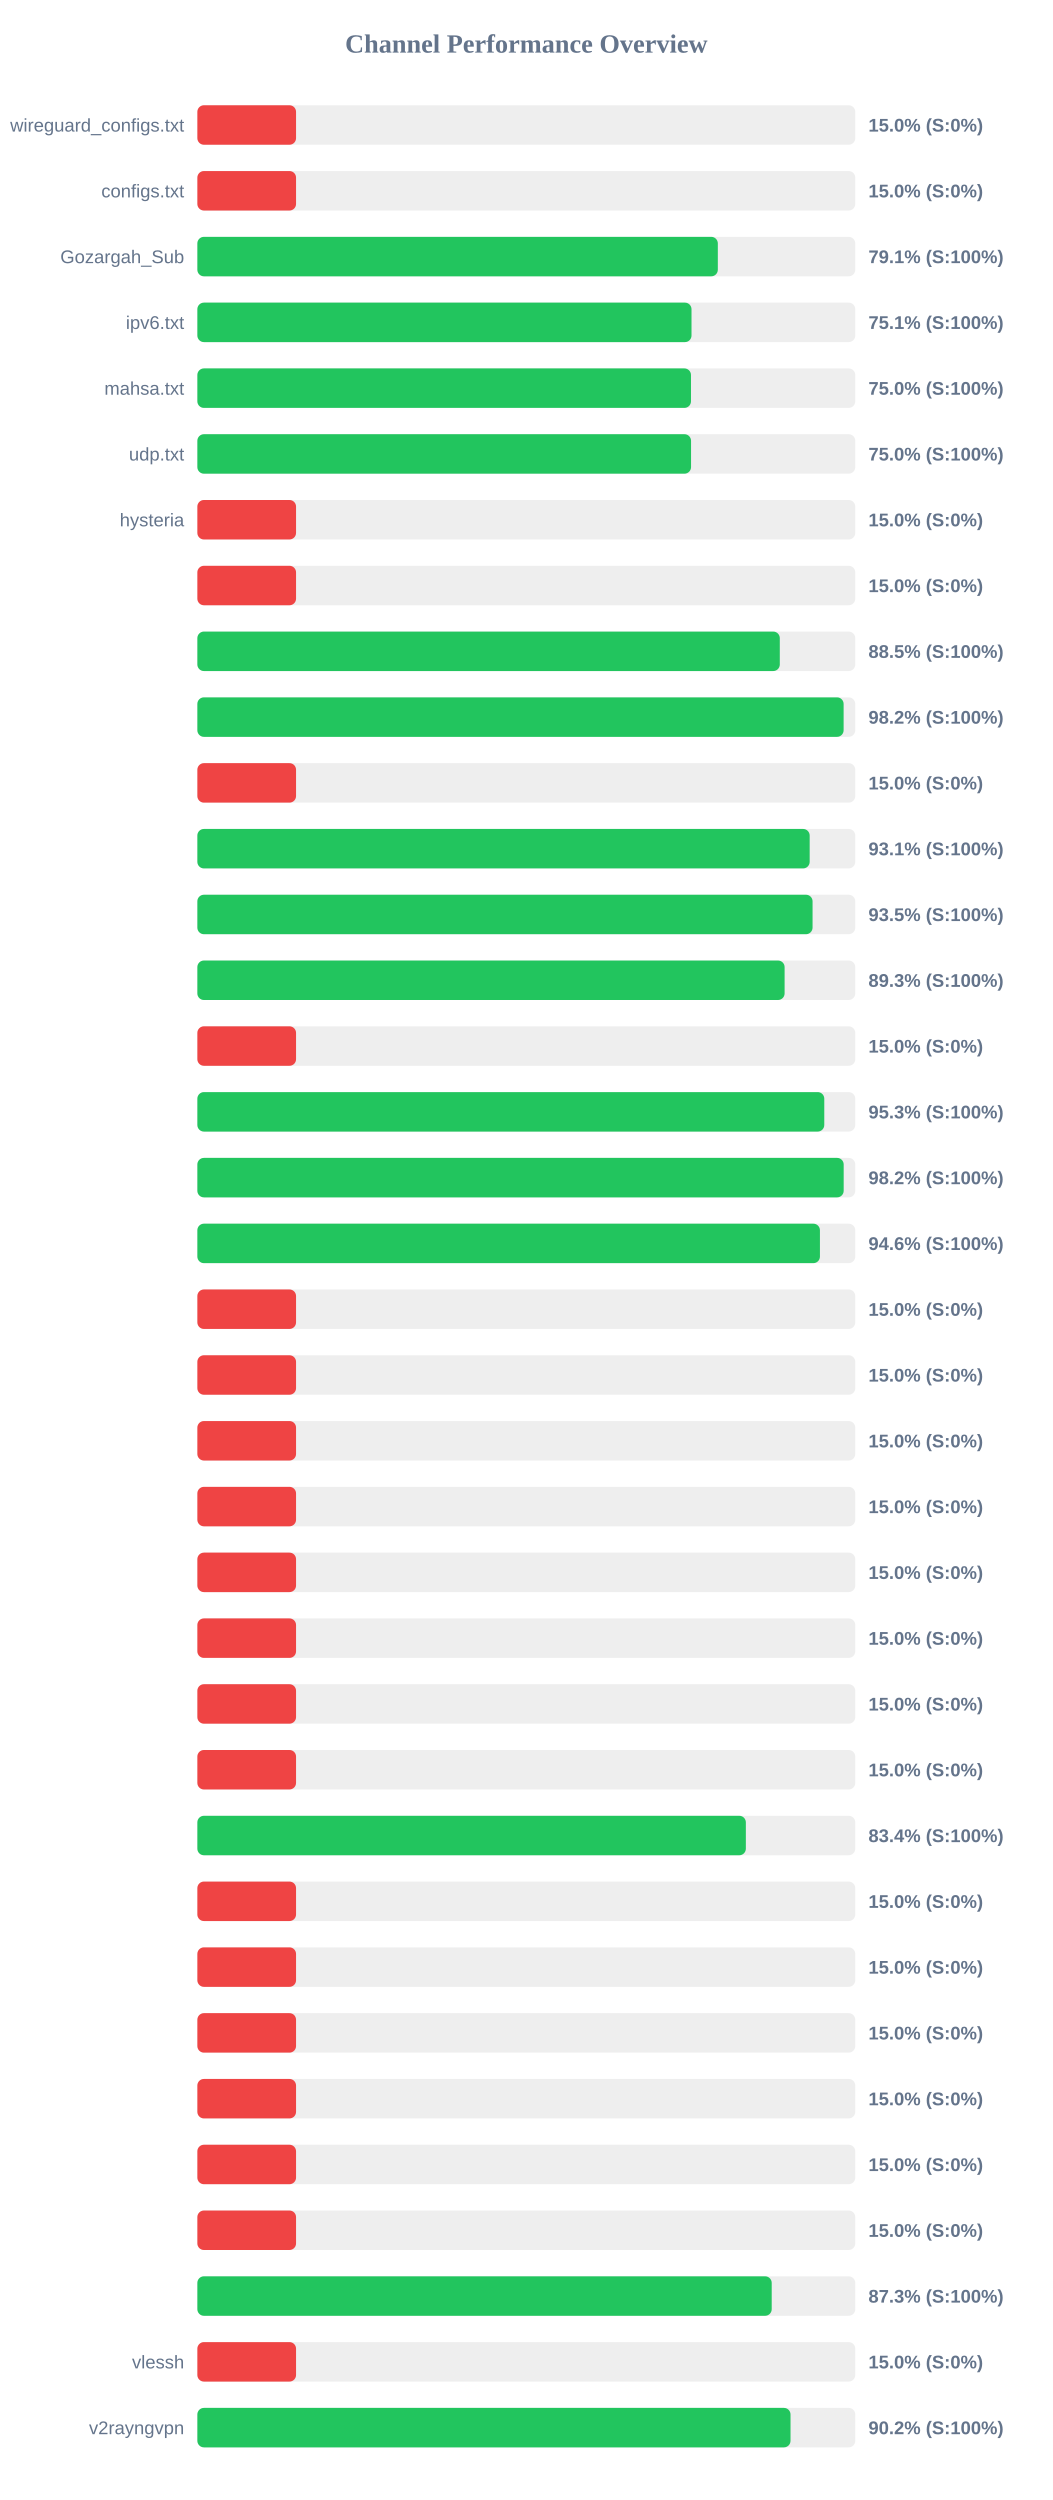
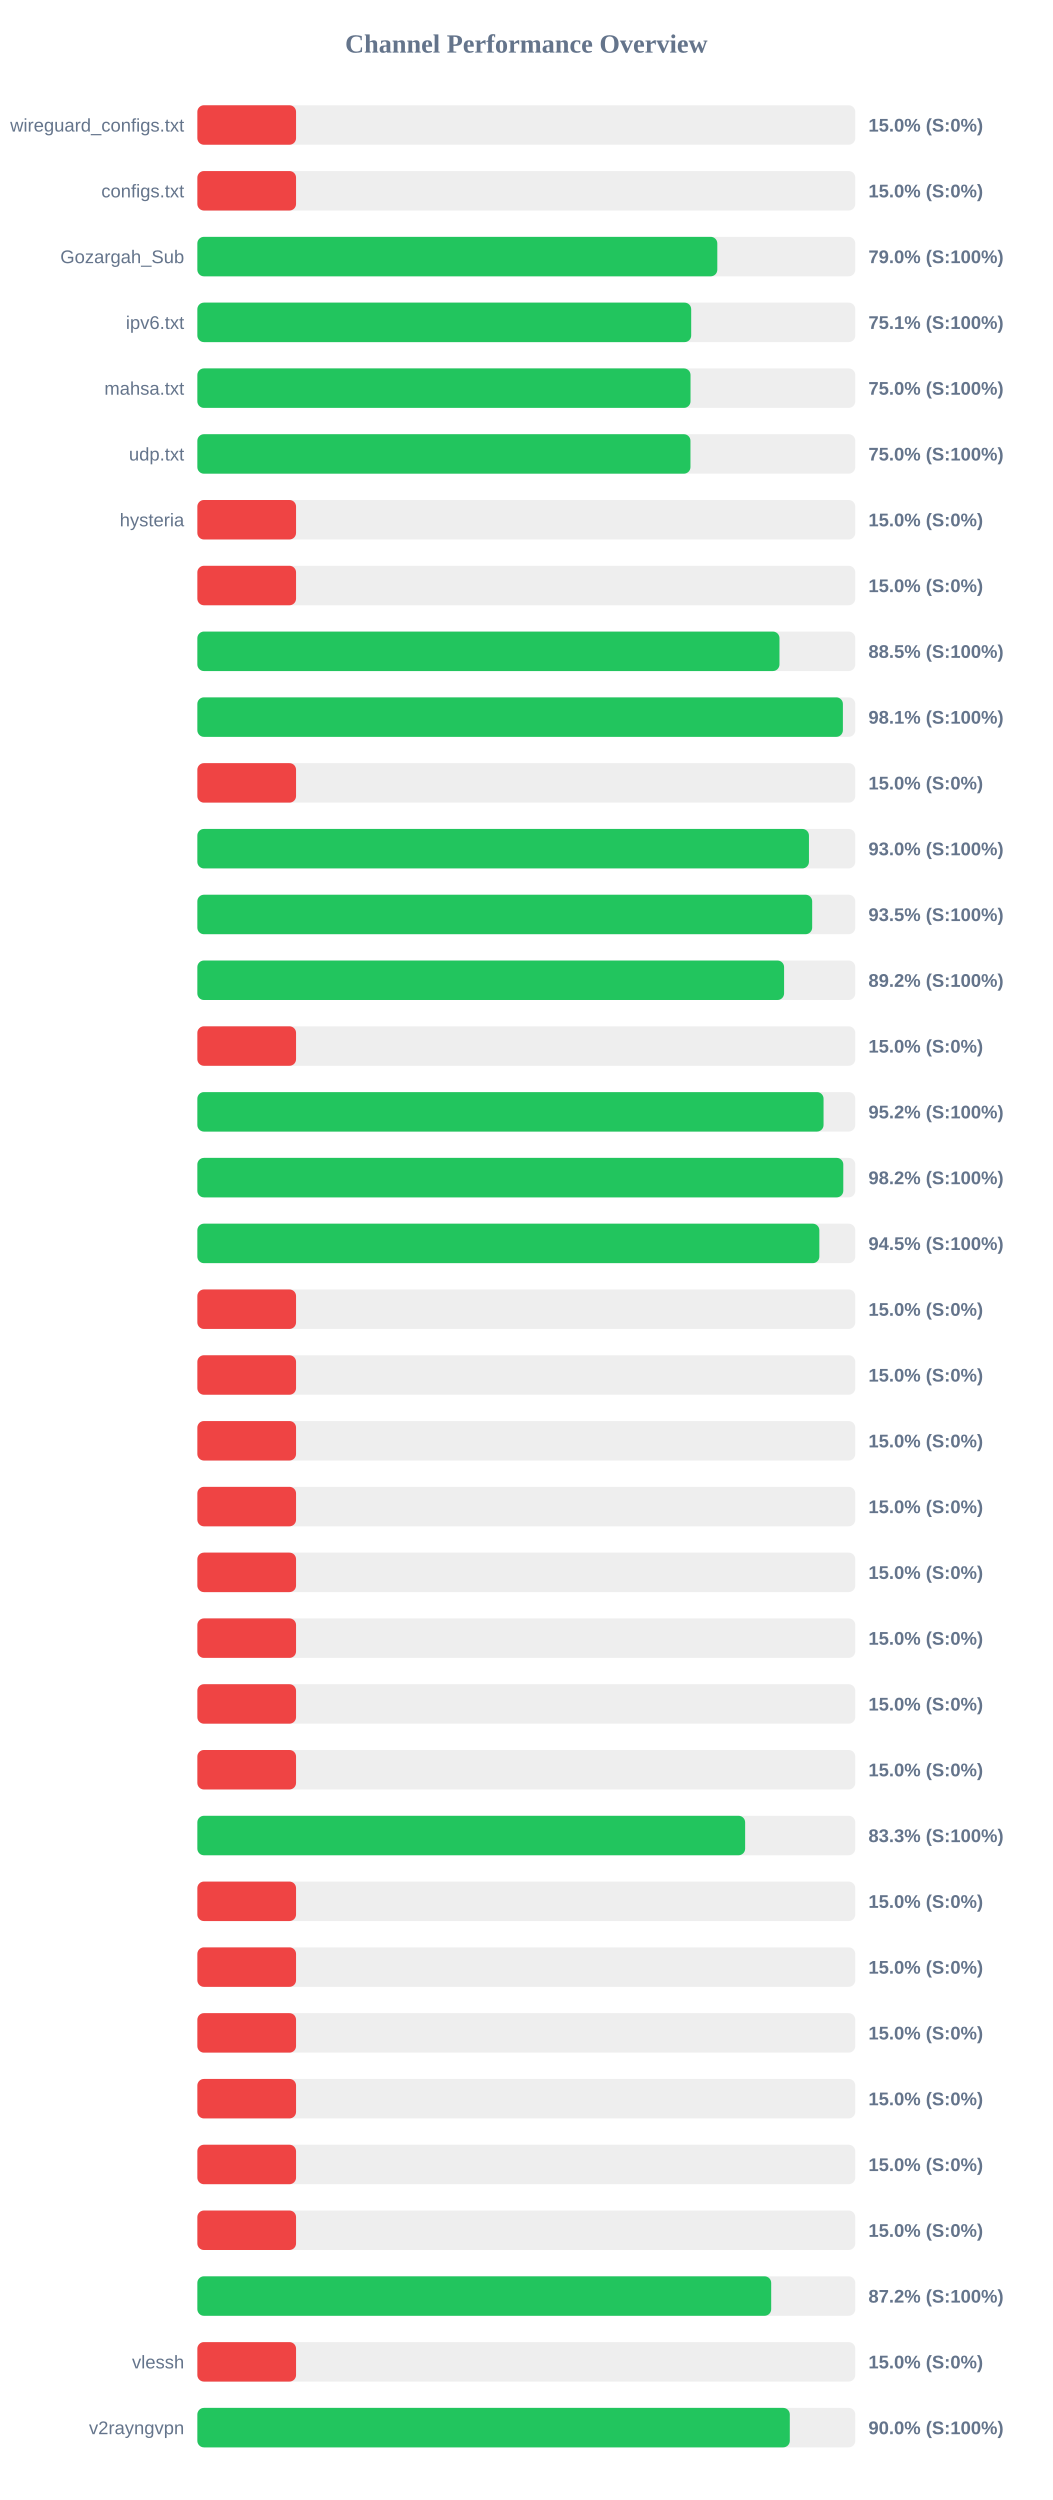
<svg xmlns="http://www.w3.org/2000/svg" width="800" height="1900" version="1.1">
  <style>
        .row { font: 14px Arial; fill: #64748b; }
        .score { font: bold 14px Arial; fill: #64748b; }
    </style>
  <text x="400" y="40" text-anchor="middle" font-size="20px" font-weight="bold" fill="#64748b">Channel Performance Overview</text>
  <rect x="150" y="80" width="500" height="30" fill="#eee" rx="5" />
  <rect x="150" y="80" width="75.0" height="30" fill="#ef4444" rx="5" />
  <text x="140" y="100" text-anchor="end" class="row">wireguard_configs.txt</text>
  <text x="660" y="100" text-anchor="start" class="score">15.0% (S:0%)</text>
  <rect x="150" y="130" width="500" height="30" fill="#eee" rx="5" />
  <rect x="150" y="130" width="75.0" height="30" fill="#ef4444" rx="5" />
  <text x="140" y="150" text-anchor="end" class="row">configs.txt</text>
  <text x="660" y="150" text-anchor="start" class="score">15.0% (S:0%)</text>
  <rect x="150" y="180" width="500" height="30" fill="#eee" rx="5" />
-   <rect x="150" y="180" width="395.55" height="30" fill="#22c55e" rx="5" />
+   <rect x="150" y="180" width="395.15" height="30" fill="#22c55e" rx="5" />
  <text x="140" y="200" text-anchor="end" class="row">Gozargah_Sub</text>
-   <text x="660" y="200" text-anchor="start" class="score">79.1% (S:100%)</text>
+   <text x="660" y="200" text-anchor="start" class="score">79.0% (S:100%)</text>
  <rect x="150" y="230" width="500" height="30" fill="#eee" rx="5" />
-   <rect x="150" y="230" width="375.55" height="30" fill="#22c55e" rx="5" />
+   <rect x="150" y="230" width="375.3" height="30" fill="#22c55e" rx="5" />
  <text x="140" y="250" text-anchor="end" class="row">ipv6.txt</text>
  <text x="660" y="250" text-anchor="start" class="score">75.1% (S:100%)</text>
  <rect x="150" y="280" width="500" height="30" fill="#eee" rx="5" />
-   <rect x="150" y="280" width="375.15" height="30" fill="#22c55e" rx="5" />
+   <rect x="150" y="280" width="374.8" height="30" fill="#22c55e" rx="5" />
  <text x="140" y="300" text-anchor="end" class="row">mahsa.txt</text>
  <text x="660" y="300" text-anchor="start" class="score">75.0% (S:100%)</text>
  <rect x="150" y="330" width="500" height="30" fill="#eee" rx="5" />
-   <rect x="150" y="330" width="375.2" height="30" fill="#22c55e" rx="5" />
+   <rect x="150" y="330" width="374.75" height="30" fill="#22c55e" rx="5" />
  <text x="140" y="350" text-anchor="end" class="row">udp.txt</text>
  <text x="660" y="350" text-anchor="start" class="score">75.0% (S:100%)</text>
  <rect x="150" y="380" width="500" height="30" fill="#eee" rx="5" />
  <rect x="150" y="380" width="75.0" height="30" fill="#ef4444" rx="5" />
  <text x="140" y="400" text-anchor="end" class="row">hysteria</text>
  <text x="660" y="400" text-anchor="start" class="score">15.0% (S:0%)</text>
  <rect x="150" y="430" width="500" height="30" fill="#eee" rx="5" />
  <rect x="150" y="430" width="75.0" height="30" fill="#ef4444" rx="5" />
  <text x="140" y="450" text-anchor="end" class="row" />
  <text x="660" y="450" text-anchor="start" class="score">15.0% (S:0%)</text>
  <rect x="150" y="480" width="500" height="30" fill="#eee" rx="5" />
-   <rect x="150" y="480" width="442.65" height="30" fill="#22c55e" rx="5" />
+   <rect x="150" y="480" width="442.4" height="30" fill="#22c55e" rx="5" />
  <text x="140" y="500" text-anchor="end" class="row" />
  <text x="660" y="500" text-anchor="start" class="score">88.5% (S:100%)</text>
  <rect x="150" y="530" width="500" height="30" fill="#eee" rx="5" />
-   <rect x="150" y="530" width="491.15" height="30" fill="#22c55e" rx="5" />
+   <rect x="150" y="530" width="490.6" height="30" fill="#22c55e" rx="5" />
  <text x="140" y="550" text-anchor="end" class="row" />
-   <text x="660" y="550" text-anchor="start" class="score">98.2% (S:100%)</text>
+   <text x="660" y="550" text-anchor="start" class="score">98.1% (S:100%)</text>
  <rect x="150" y="580" width="500" height="30" fill="#eee" rx="5" />
  <rect x="150" y="580" width="75.0" height="30" fill="#ef4444" rx="5" />
  <text x="140" y="600" text-anchor="end" class="row" />
  <text x="660" y="600" text-anchor="start" class="score">15.0% (S:0%)</text>
  <rect x="150" y="630" width="500" height="30" fill="#eee" rx="5" />
-   <rect x="150" y="630" width="465.35" height="30" fill="#22c55e" rx="5" />
+   <rect x="150" y="630" width="464.8" height="30" fill="#22c55e" rx="5" />
  <text x="140" y="650" text-anchor="end" class="row" />
-   <text x="660" y="650" text-anchor="start" class="score">93.1% (S:100%)</text>
+   <text x="660" y="650" text-anchor="start" class="score">93.0% (S:100%)</text>
  <rect x="150" y="680" width="500" height="30" fill="#eee" rx="5" />
-   <rect x="150" y="680" width="467.55" height="30" fill="#22c55e" rx="5" />
+   <rect x="150" y="680" width="467.25" height="30" fill="#22c55e" rx="5" />
  <text x="140" y="700" text-anchor="end" class="row" />
  <text x="660" y="700" text-anchor="start" class="score">93.5% (S:100%)</text>
  <rect x="150" y="730" width="500" height="30" fill="#eee" rx="5" />
-   <rect x="150" y="730" width="446.3" height="30" fill="#22c55e" rx="5" />
+   <rect x="150" y="730" width="445.9" height="30" fill="#22c55e" rx="5" />
  <text x="140" y="750" text-anchor="end" class="row" />
-   <text x="660" y="750" text-anchor="start" class="score">89.3% (S:100%)</text>
+   <text x="660" y="750" text-anchor="start" class="score">89.2% (S:100%)</text>
  <rect x="150" y="780" width="500" height="30" fill="#eee" rx="5" />
  <rect x="150" y="780" width="75.0" height="30" fill="#ef4444" rx="5" />
  <text x="140" y="800" text-anchor="end" class="row" />
  <text x="660" y="800" text-anchor="start" class="score">15.0% (S:0%)</text>
  <rect x="150" y="830" width="500" height="30" fill="#eee" rx="5" />
-   <rect x="150" y="830" width="476.45" height="30" fill="#22c55e" rx="5" />
+   <rect x="150" y="830" width="475.9" height="30" fill="#22c55e" rx="5" />
  <text x="140" y="850" text-anchor="end" class="row" />
-   <text x="660" y="850" text-anchor="start" class="score">95.3% (S:100%)</text>
+   <text x="660" y="850" text-anchor="start" class="score">95.2% (S:100%)</text>
  <rect x="150" y="880" width="500" height="30" fill="#eee" rx="5" />
-   <rect x="150" y="880" width="491.2" height="30" fill="#22c55e" rx="5" />
+   <rect x="150" y="880" width="490.9" height="30" fill="#22c55e" rx="5" />
  <text x="140" y="900" text-anchor="end" class="row" />
  <text x="660" y="900" text-anchor="start" class="score">98.2% (S:100%)</text>
  <rect x="150" y="930" width="500" height="30" fill="#eee" rx="5" />
-   <rect x="150" y="930" width="473.15" height="30" fill="#22c55e" rx="5" />
+   <rect x="150" y="930" width="472.7" height="30" fill="#22c55e" rx="5" />
  <text x="140" y="950" text-anchor="end" class="row" />
-   <text x="660" y="950" text-anchor="start" class="score">94.6% (S:100%)</text>
+   <text x="660" y="950" text-anchor="start" class="score">94.5% (S:100%)</text>
  <rect x="150" y="980" width="500" height="30" fill="#eee" rx="5" />
  <rect x="150" y="980" width="75.0" height="30" fill="#ef4444" rx="5" />
  <text x="140" y="1000" text-anchor="end" class="row" />
  <text x="660" y="1000" text-anchor="start" class="score">15.0% (S:0%)</text>
  <rect x="150" y="1030" width="500" height="30" fill="#eee" rx="5" />
  <rect x="150" y="1030" width="75.0" height="30" fill="#ef4444" rx="5" />
  <text x="140" y="1050" text-anchor="end" class="row" />
  <text x="660" y="1050" text-anchor="start" class="score">15.0% (S:0%)</text>
  <rect x="150" y="1080" width="500" height="30" fill="#eee" rx="5" />
  <rect x="150" y="1080" width="75.0" height="30" fill="#ef4444" rx="5" />
  <text x="140" y="1100" text-anchor="end" class="row" />
  <text x="660" y="1100" text-anchor="start" class="score">15.0% (S:0%)</text>
  <rect x="150" y="1130" width="500" height="30" fill="#eee" rx="5" />
  <rect x="150" y="1130" width="75.0" height="30" fill="#ef4444" rx="5" />
  <text x="140" y="1150" text-anchor="end" class="row" />
  <text x="660" y="1150" text-anchor="start" class="score">15.0% (S:0%)</text>
  <rect x="150" y="1180" width="500" height="30" fill="#eee" rx="5" />
  <rect x="150" y="1180" width="75.0" height="30" fill="#ef4444" rx="5" />
  <text x="140" y="1200" text-anchor="end" class="row" />
  <text x="660" y="1200" text-anchor="start" class="score">15.0% (S:0%)</text>
  <rect x="150" y="1230" width="500" height="30" fill="#eee" rx="5" />
  <rect x="150" y="1230" width="75.0" height="30" fill="#ef4444" rx="5" />
  <text x="140" y="1250" text-anchor="end" class="row" />
  <text x="660" y="1250" text-anchor="start" class="score">15.0% (S:0%)</text>
  <rect x="150" y="1280" width="500" height="30" fill="#eee" rx="5" />
  <rect x="150" y="1280" width="75.0" height="30" fill="#ef4444" rx="5" />
  <text x="140" y="1300" text-anchor="end" class="row" />
  <text x="660" y="1300" text-anchor="start" class="score">15.0% (S:0%)</text>
  <rect x="150" y="1330" width="500" height="30" fill="#eee" rx="5" />
  <rect x="150" y="1330" width="75.0" height="30" fill="#ef4444" rx="5" />
  <text x="140" y="1350" text-anchor="end" class="row" />
  <text x="660" y="1350" text-anchor="start" class="score">15.0% (S:0%)</text>
  <rect x="150" y="1380" width="500" height="30" fill="#eee" rx="5" />
-   <rect x="150" y="1380" width="416.85" height="30" fill="#22c55e" rx="5" />
+   <rect x="150" y="1380" width="416.3" height="30" fill="#22c55e" rx="5" />
  <text x="140" y="1400" text-anchor="end" class="row" />
-   <text x="660" y="1400" text-anchor="start" class="score">83.4% (S:100%)</text>
+   <text x="660" y="1400" text-anchor="start" class="score">83.3% (S:100%)</text>
  <rect x="150" y="1430" width="500" height="30" fill="#eee" rx="5" />
  <rect x="150" y="1430" width="75.0" height="30" fill="#ef4444" rx="5" />
  <text x="140" y="1450" text-anchor="end" class="row" />
  <text x="660" y="1450" text-anchor="start" class="score">15.0% (S:0%)</text>
  <rect x="150" y="1480" width="500" height="30" fill="#eee" rx="5" />
  <rect x="150" y="1480" width="75.0" height="30" fill="#ef4444" rx="5" />
  <text x="140" y="1500" text-anchor="end" class="row" />
  <text x="660" y="1500" text-anchor="start" class="score">15.0% (S:0%)</text>
  <rect x="150" y="1530" width="500" height="30" fill="#eee" rx="5" />
  <rect x="150" y="1530" width="75.0" height="30" fill="#ef4444" rx="5" />
  <text x="140" y="1550" text-anchor="end" class="row" />
  <text x="660" y="1550" text-anchor="start" class="score">15.0% (S:0%)</text>
  <rect x="150" y="1580" width="500" height="30" fill="#eee" rx="5" />
  <rect x="150" y="1580" width="75.0" height="30" fill="#ef4444" rx="5" />
  <text x="140" y="1600" text-anchor="end" class="row" />
  <text x="660" y="1600" text-anchor="start" class="score">15.0% (S:0%)</text>
  <rect x="150" y="1630" width="500" height="30" fill="#eee" rx="5" />
  <rect x="150" y="1630" width="75.0" height="30" fill="#ef4444" rx="5" />
  <text x="140" y="1650" text-anchor="end" class="row" />
  <text x="660" y="1650" text-anchor="start" class="score">15.0% (S:0%)</text>
  <rect x="150" y="1680" width="500" height="30" fill="#eee" rx="5" />
  <rect x="150" y="1680" width="75.0" height="30" fill="#ef4444" rx="5" />
  <text x="140" y="1700" text-anchor="end" class="row" />
  <text x="660" y="1700" text-anchor="start" class="score">15.0% (S:0%)</text>
  <rect x="150" y="1730" width="500" height="30" fill="#eee" rx="5" />
-   <rect x="150" y="1730" width="436.5" height="30" fill="#22c55e" rx="5" />
+   <rect x="150" y="1730" width="436.1" height="30" fill="#22c55e" rx="5" />
  <text x="140" y="1750" text-anchor="end" class="row" />
-   <text x="660" y="1750" text-anchor="start" class="score">87.3% (S:100%)</text>
+   <text x="660" y="1750" text-anchor="start" class="score">87.2% (S:100%)</text>
  <rect x="150" y="1780" width="500" height="30" fill="#eee" rx="5" />
  <rect x="150" y="1780" width="75.0" height="30" fill="#ef4444" rx="5" />
  <text x="140" y="1800" text-anchor="end" class="row">vlessh</text>
  <text x="660" y="1800" text-anchor="start" class="score">15.0% (S:0%)</text>
  <rect x="150" y="1830" width="500" height="30" fill="#eee" rx="5" />
-   <rect x="150" y="1830" width="450.8" height="30" fill="#22c55e" rx="5" />
+   <rect x="150" y="1830" width="450.25" height="30" fill="#22c55e" rx="5" />
  <text x="140" y="1850" text-anchor="end" class="row">v2rayngvpn</text>
-   <text x="660" y="1850" text-anchor="start" class="score">90.2% (S:100%)</text>
+   <text x="660" y="1850" text-anchor="start" class="score">90.0% (S:100%)</text>
</svg>
